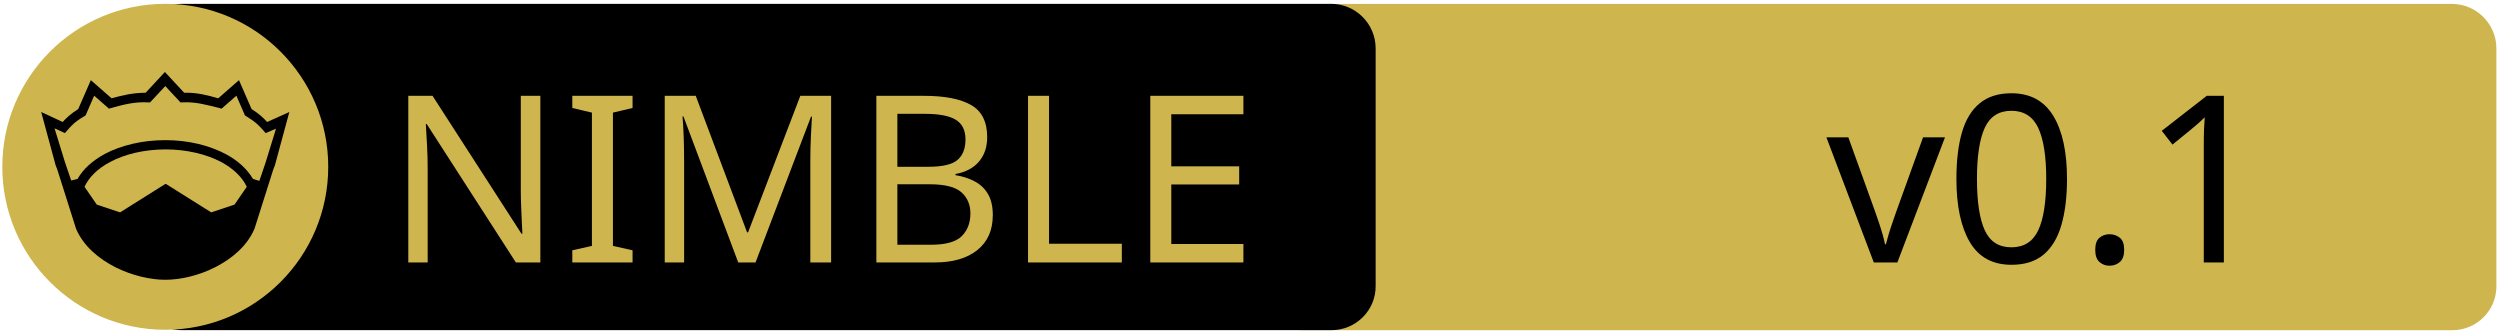
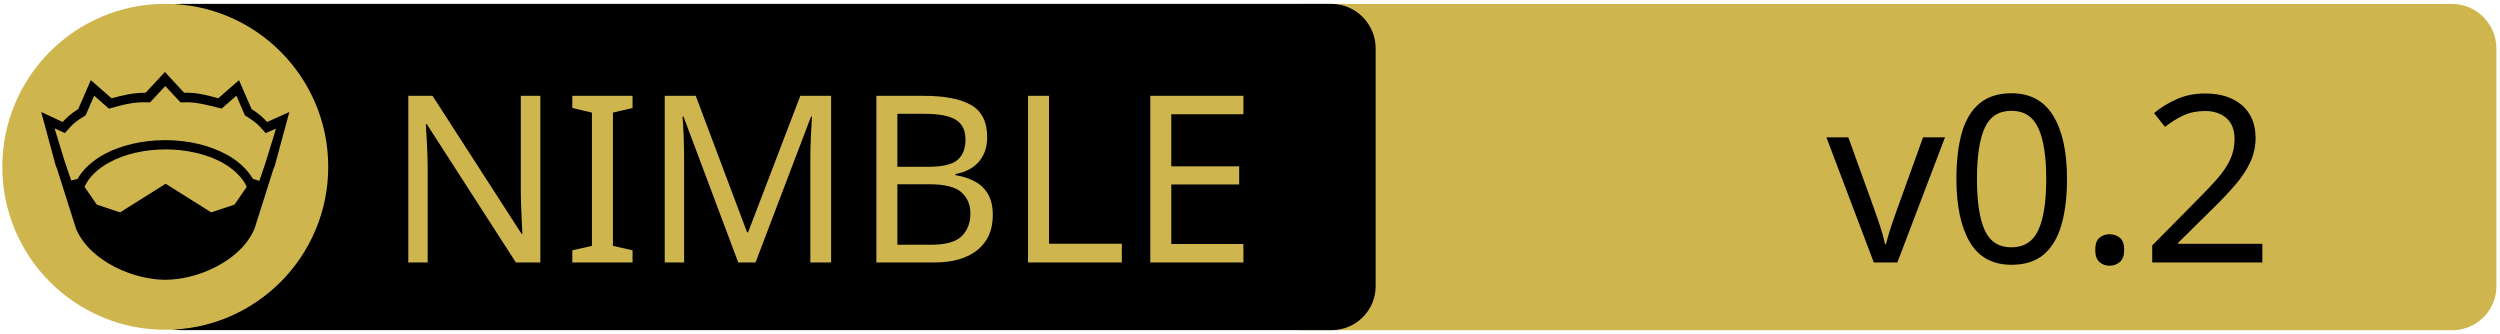
<svg xmlns="http://www.w3.org/2000/svg" xmlns:xlink="http://www.w3.org/1999/xlink" width="675" height="90" xml:space="preserve" version="1.1">
  <a xlink:href="https://github.com/Q-Master/rabbitmq.nim">
    <g>
      <path fill="#CEB54D" id="svg_15" d="m662.123,89.159l-310.5,0c-6.6,0 -12,-5.4 -12,-12l0,-64.1c0,-6.6 5.4,-12 12,-12l310.4,0c6.6,0 12,5.4 12,12l0,64.1c0.1,6.6 -5.3,12 -11.9,12z" />
      <path id="svg_1" d="m359.524,89.139l-310.5,0c-6.6,0 -12,-5.4 -12,-12l0,-64.1c0,-6.6 5.4,-12 12,-12l310.4,0c6.6,0 12,5.4 12,12l0,64.1c0.1,6.6 -5.3,12 -11.9,12z" />
      <rect id="svg_2" fill="none" height="45.9" width="315.3" class="st0" y="24.539" x="60.224" />
      <circle id="svg_4" fill="#CEB54D" r="44" cy="45.039" cx="44.624" class="st1" />
      <g id="XMLID_4_">
        <path id="svg_5" d="m78.124,30.239l-3.9,14.4l-0.4,1l-5.1,16.1c0,0 0,0 0,0c-2,4.7 -6.1,8.1 -10.6,10.4c-4.5,2.3 -9.5,3.4 -13.5,3.4c-4,0 -8.9,-1.1 -13.5,-3.4c-4.5,-2.3 -8.6,-5.7 -10.6,-10.4c0,0 0,0 0,0l-5.1,-16.1l-0.4,-1l-3.9,-14.4l5.8,2.7c0.9,-1 2,-2.1 4.2,-3.5l3.4,-7.8l5.6,4.9c2.9,-0.8 5.8,-1.5 9.2,-1.5l5.2,-5.6l5.2,5.6c3.4,-0.1 6.4,0.7 9.2,1.5l5.6,-4.9l3.4,7.8c2.2,1.4 3.3,2.5 4.2,3.5l6,-2.7z" />
        <g id="XMLID_6_">
          <g id="svg_6">
            <path id="svg_7" fill="#CEB54D" d="m66.624,50.439l-3.3,4.8l-6.3,2.1l-12.1,-7.6c-0.1,-0.1 -0.3,-0.1 -0.4,0l-12.1,7.6l-6.3,-2.1l-3.3,-4.8c1.2,-2.6 3.5,-4.9 6.9,-6.7c3.9,-2.1 9.2,-3.4 15,-3.4c5.7,0 11,1.3 15,3.4c3.3,1.8 5.7,4.1 6.9,6.7z" class="st1" />
          </g>
          <g id="svg_8" />
        </g>
        <g id="XMLID_5_">
          <g id="svg_9">
            <path id="svg_10" fill="#CEB54D" d="m74.524,34.739l-2.8,9.1l-1.7,5l-1.6,-0.5c0,0 -0.1,0 -0.1,0c-1.6,-2.7 -4.2,-5.1 -7.5,-6.8c-4.4,-2.3 -10,-3.7 -16.2,-3.7c-6.2,0 -11.9,1.4 -16.3,3.7c-3.3,1.8 -5.9,4.1 -7.4,6.8c0,0 -0.1,0 -0.1,0l-1.6,0.4l-1.7,-5l-2.8,-9.1l2.8,1.3l0.6,-0.7c1.2,-1.3 1.8,-2.2 4.7,-3.9l0.3,-0.2l2.3,-5.3l4,3.5l0.7,-0.2c3.2,-0.9 6.3,-1.7 9.8,-1.5l0.6,0l4.1,-4.4l4.1,4.4l0.6,0c3.5,-0.2 6.5,0.7 9.8,1.5l0.7,0.2l4,-3.5l2.3,5.3l0.3,0.2c2.9,1.8 3.5,2.6 4.7,3.9l0.6,0.7l2.8,-1.2z" class="st1" />
          </g>
          <g id="svg_11" />
        </g>
      </g>
      <text x="-442" y="-350.021" id="svg_16" font-size="63px" font-family="'PT Sans Caption', 'Tahoma', 'Helvetica Neue Medium', 'PT Sans', sans-serif" fill="#CEB54D" class="st1 st2 st3" transform="matrix(1 0 0 1 546.13 420.879)">NIMBLE</text>
-       <text x="-53.0" y="-350.012" id="svg_17" font-size="63.012px" font-family="'PT Sans Caption', 'Tahoma', 'Helvetica Neue Medium', 'PT Sans', sans-serif" fill="#000000" class="st1 st2 st3" transform="matrix(1 0 0 1 546.13 420.879)">v0.1</text>
+       <text x="-53.0" y="-350.012" id="svg_17" font-size="63.012px" font-family="'PT Sans Caption', 'Tahoma', 'Helvetica Neue Medium', 'PT Sans', sans-serif" fill="#000000" class="st1 st2 st3" transform="matrix(1 0 0 1 546.13 420.879)">v0.2</text>
    </g>
  </a>
</svg>
